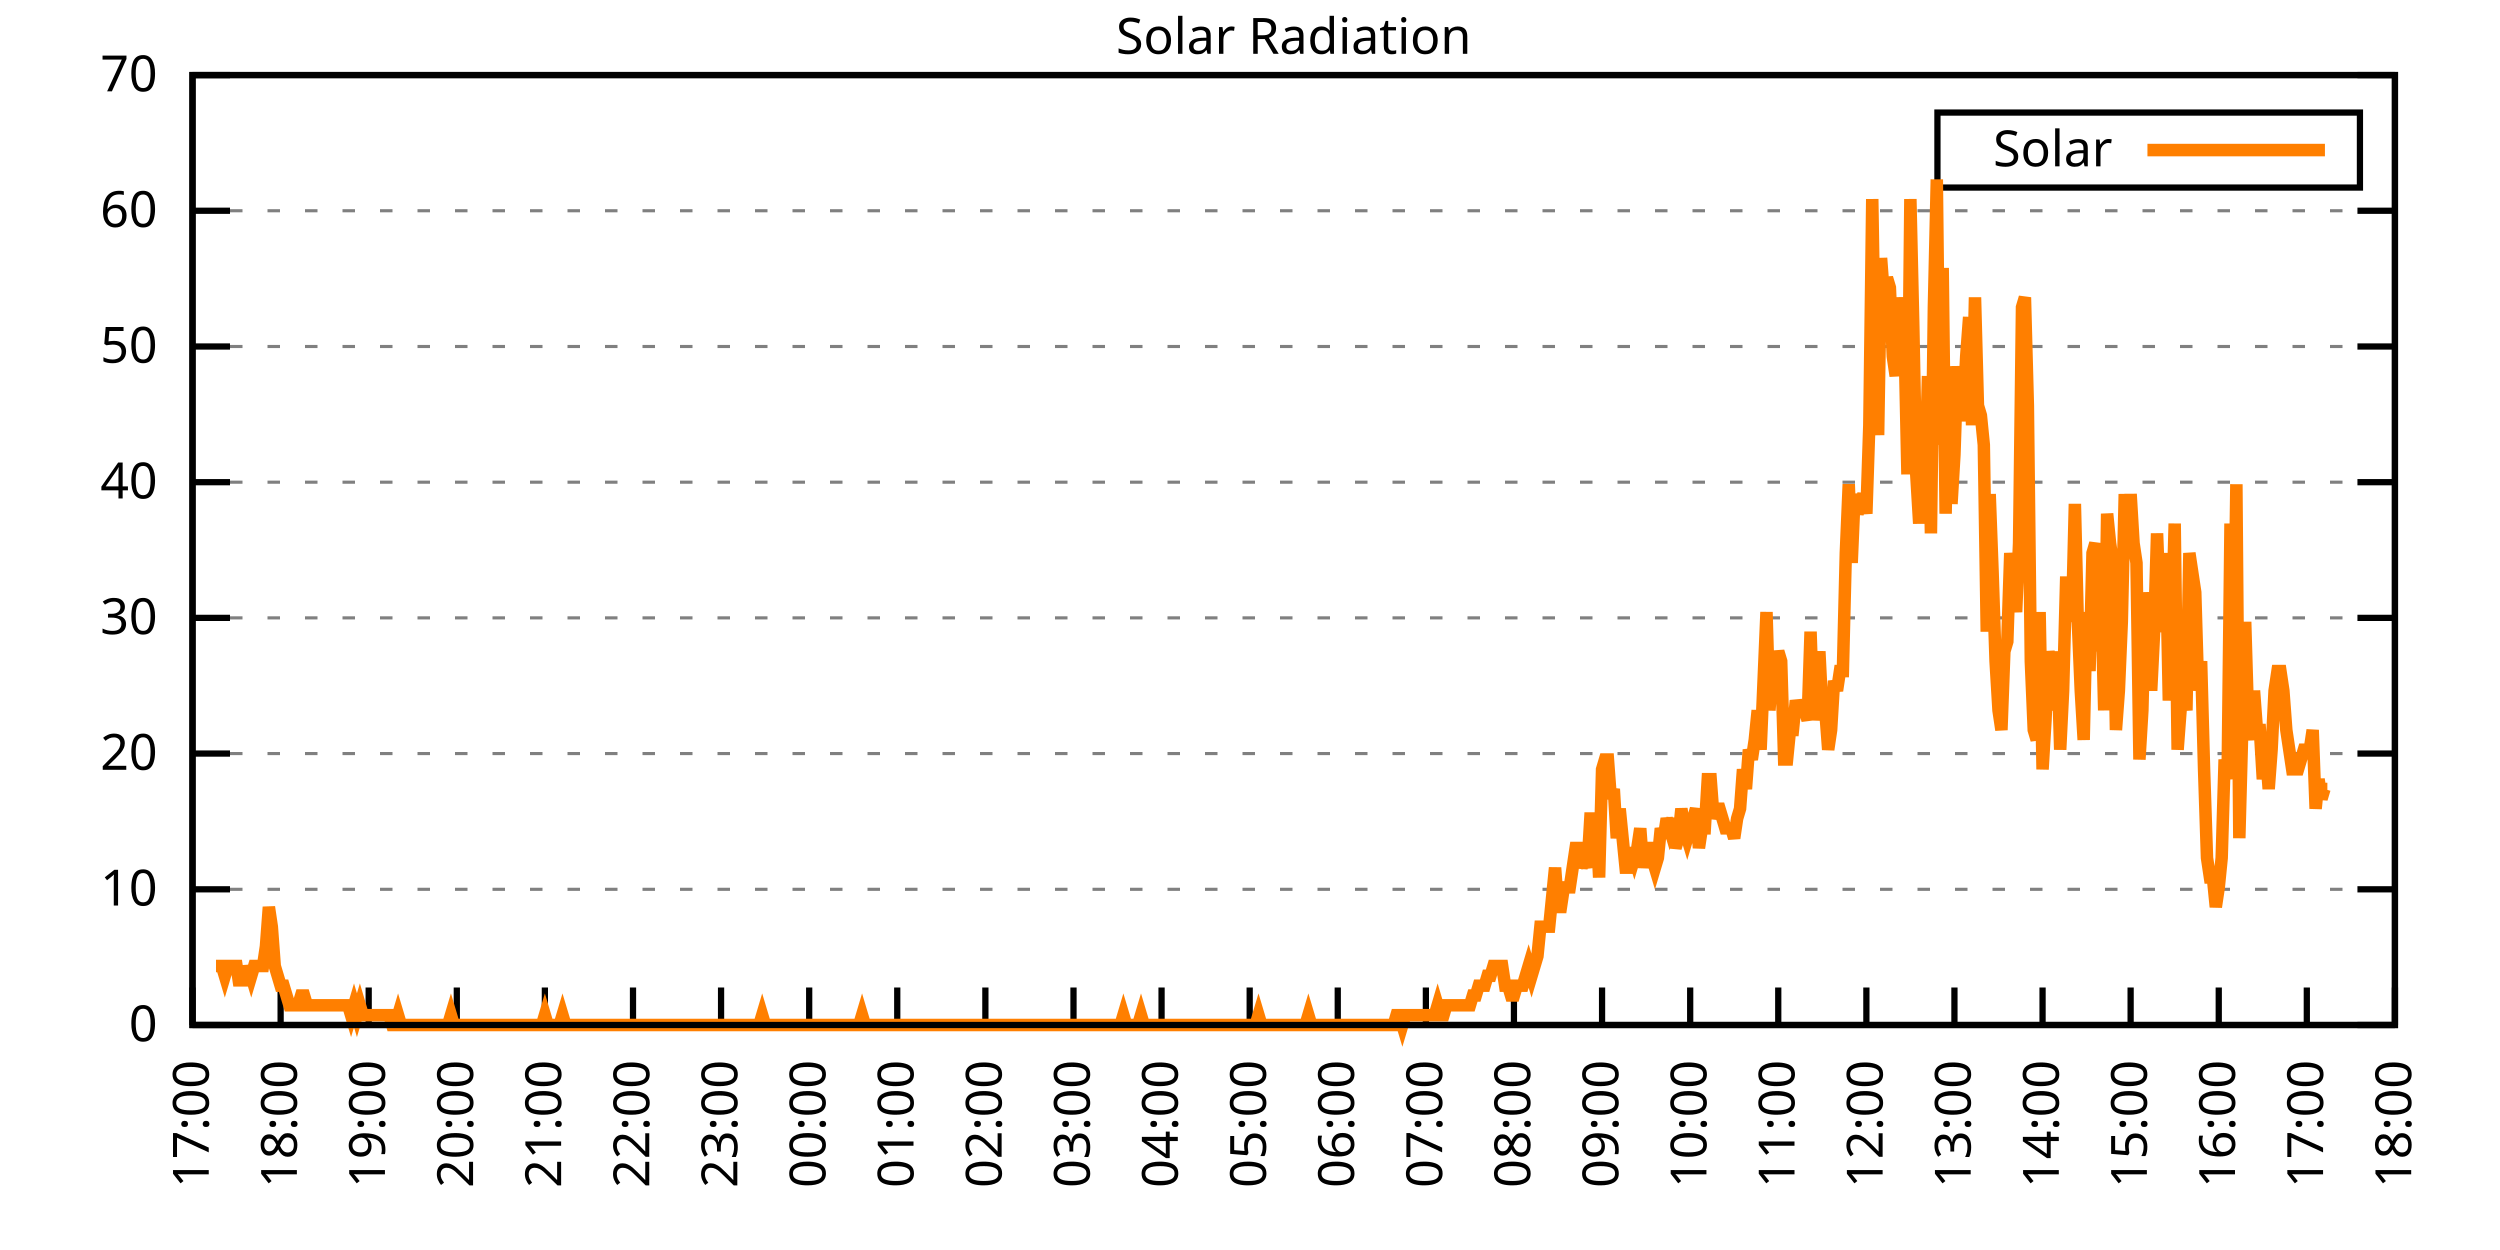
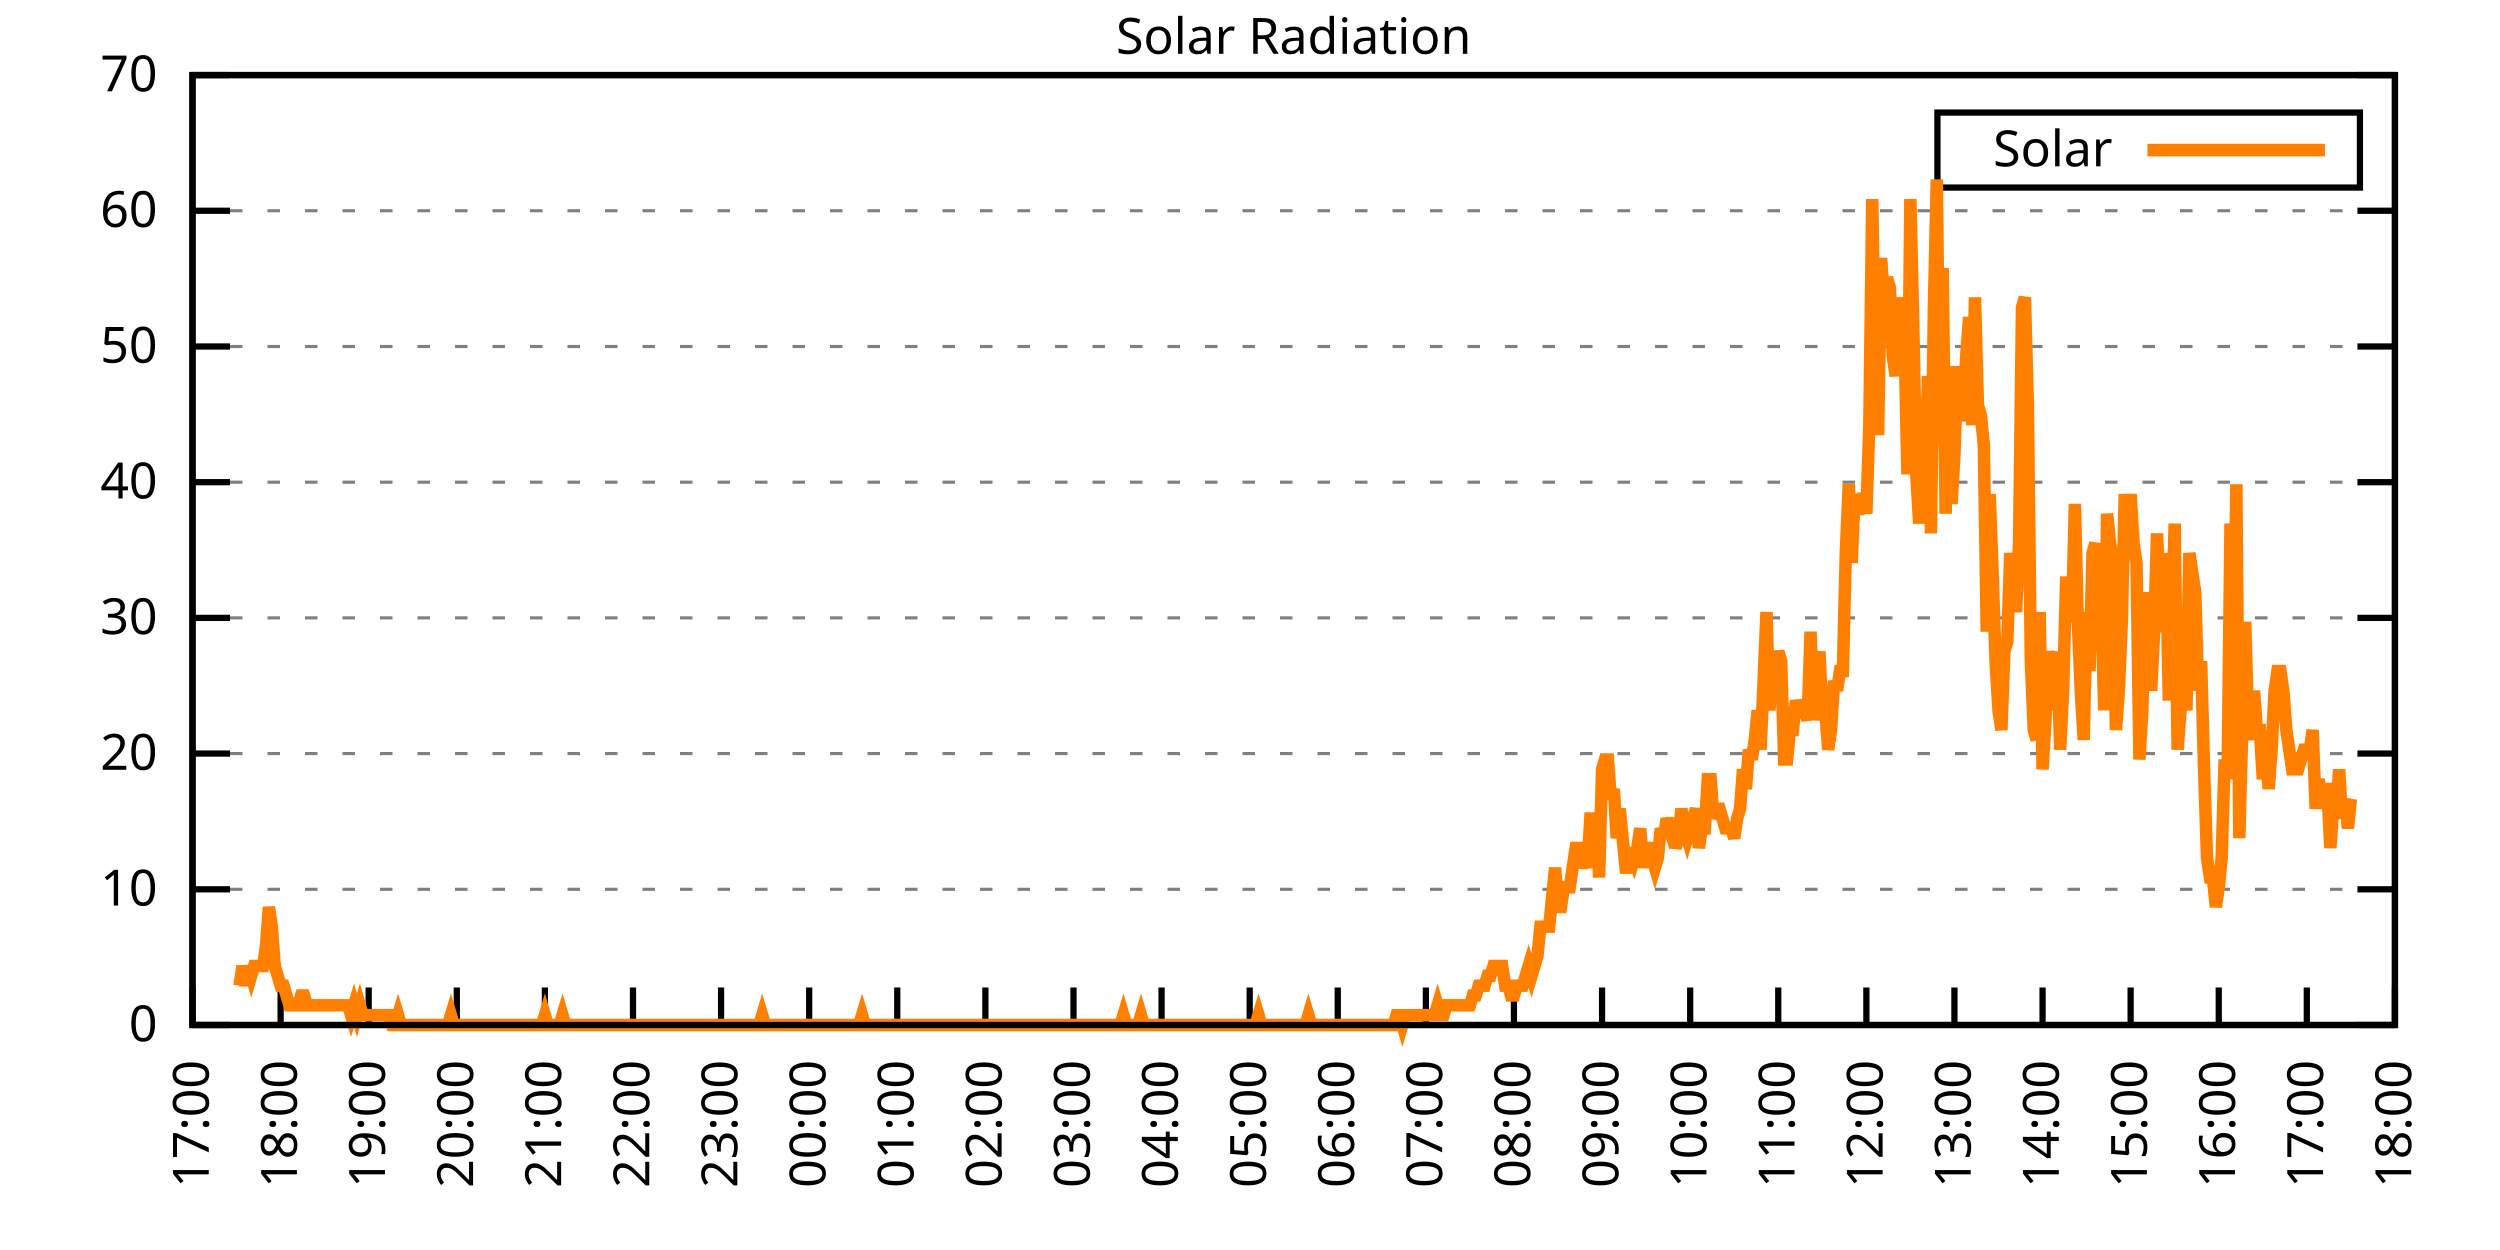
<svg xmlns="http://www.w3.org/2000/svg" xmlns:xlink="http://www.w3.org/1999/xlink" width="400" height="200" viewBox="0 0 400 200">
  <g id="gnuplot_canvas">
    <rect x="0" y="0" width="400" height="200" fill="none" />
    <defs>
      <circle id="gpDot" r="0.5" stroke-width="0.5" stroke="currentColor" />
      <path id="gpPt0" stroke-width="0.333" stroke="currentColor" d="M-1,0 h2 M0,-1 v2" />
      <path id="gpPt1" stroke-width="0.333" stroke="currentColor" d="M-1,-1 L1,1 M1,-1 L-1,1" />
      <path id="gpPt2" stroke-width="0.333" stroke="currentColor" d="M-1,0 L1,0 M0,-1 L0,1 M-1,-1 L1,1 M-1,1 L1,-1" />
      <rect id="gpPt3" stroke-width="0.333" stroke="currentColor" x="-1" y="-1" width="2" height="2" />
      <rect id="gpPt4" stroke-width="0.333" stroke="currentColor" fill="currentColor" x="-1" y="-1" width="2" height="2" />
      <circle id="gpPt5" stroke-width="0.333" stroke="currentColor" cx="0" cy="0" r="1" />
      <use xlink:href="#gpPt5" id="gpPt6" fill="currentColor" stroke="none" />
      <path id="gpPt7" stroke-width="0.333" stroke="currentColor" d="M0,-1.33 L-1.33,0.67 L1.33,0.67 z" />
      <use xlink:href="#gpPt7" id="gpPt8" fill="currentColor" stroke="none" />
      <use xlink:href="#gpPt7" id="gpPt9" stroke="currentColor" transform="rotate(180)" />
      <use xlink:href="#gpPt9" id="gpPt10" fill="currentColor" stroke="none" />
      <use xlink:href="#gpPt3" id="gpPt11" stroke="currentColor" transform="rotate(45)" />
      <use xlink:href="#gpPt11" id="gpPt12" fill="currentColor" stroke="none" />
      <path id="gpPt13" stroke-width="0.333" stroke="currentColor" d="M0,1.330 L1.265,0.411 L0.782,-1.067 L-0.782,-1.076 L-1.265,0.411 z" />
      <use xlink:href="#gpPt13" id="gpPt14" fill="currentColor" stroke="none" />
      <filter id="textbox" filterUnits="objectBoundingBox" x="0" y="0" height="1" width="1">
        <feFlood flood-color="white" flood-opacity="1" result="bgnd" />
        <feComposite in="SourceGraphic" in2="bgnd" operator="atop" />
      </filter>
      <filter id="greybox" filterUnits="objectBoundingBox" x="0" y="0" height="1" width="1">
        <feFlood flood-color="lightgrey" flood-opacity="1" result="grey" />
        <feComposite in="SourceGraphic" in2="grey" operator="atop" />
      </filter>
    </defs>
    <g fill="none" color="white" stroke="currentColor" stroke-width="1.00" stroke-linecap="butt" stroke-linejoin="miter">
</g>
    <g fill="none" color="black" stroke="currentColor" stroke-width="1.00" stroke-linecap="butt" stroke-linejoin="miter">
      <g stroke="none" shape-rendering="crispEdges">
        <polygon fill="rgb(255, 255, 255)" points="30.80,164.00 383.18,164.00 383.18,12.02 30.80,12.02 " />
      </g>
    </g>
    <g fill="none" color="black" stroke="currentColor" stroke-width="1.00" stroke-linecap="butt" stroke-linejoin="miter">
</g>
    <g fill="none" color="black" stroke="black" stroke-width="0.50" stroke-linecap="butt" stroke-linejoin="miter">
</g>
    <g fill="none" color="gray" stroke="currentColor" stroke-width="0.50" stroke-linecap="butt" stroke-linejoin="miter">
      <path stroke="gray" stroke-dasharray="2,4" class="gridline" d="M30.80,164.00 L383.19,164.00  " />
    </g>
    <g fill="none" color="gray" stroke="gray" stroke-width="1.00" stroke-linecap="butt" stroke-linejoin="miter">
</g>
    <g fill="none" color="black" stroke="currentColor" stroke-width="1.00" stroke-linecap="butt" stroke-linejoin="miter">
      <path stroke="black" d="M30.80,164.00 L36.80,164.00 M383.19,164.00 L377.19,164.00  " />
      <g transform="translate(25.20,166.60)" stroke="none" fill="black" font-family="Sans" font-size="8.00" text-anchor="end">
        <text>
          <tspan font-family="Sans"> 0</tspan>
        </text>
      </g>
    </g>
    <g fill="none" color="black" stroke="currentColor" stroke-width="1.00" stroke-linecap="butt" stroke-linejoin="miter">
</g>
    <g fill="none" color="black" stroke="black" stroke-width="0.50" stroke-linecap="butt" stroke-linejoin="miter">
</g>
    <g fill="none" color="gray" stroke="currentColor" stroke-width="0.50" stroke-linecap="butt" stroke-linejoin="miter">
      <path stroke="gray" stroke-dasharray="2,4" class="gridline" d="M30.80,142.29 L383.19,142.29  " />
    </g>
    <g fill="none" color="gray" stroke="gray" stroke-width="1.00" stroke-linecap="butt" stroke-linejoin="miter">
</g>
    <g fill="none" color="black" stroke="currentColor" stroke-width="1.00" stroke-linecap="butt" stroke-linejoin="miter">
      <path stroke="black" d="M30.80,142.29 L36.80,142.29 M383.19,142.29 L377.19,142.29  " />
      <g transform="translate(25.20,144.89)" stroke="none" fill="black" font-family="Sans" font-size="8.00" text-anchor="end">
        <text>
          <tspan font-family="Sans"> 10</tspan>
        </text>
      </g>
    </g>
    <g fill="none" color="black" stroke="currentColor" stroke-width="1.00" stroke-linecap="butt" stroke-linejoin="miter">
</g>
    <g fill="none" color="black" stroke="black" stroke-width="0.50" stroke-linecap="butt" stroke-linejoin="miter">
</g>
    <g fill="none" color="gray" stroke="currentColor" stroke-width="0.50" stroke-linecap="butt" stroke-linejoin="miter">
      <path stroke="gray" stroke-dasharray="2,4" class="gridline" d="M30.80,120.57 L383.19,120.57  " />
    </g>
    <g fill="none" color="gray" stroke="gray" stroke-width="1.00" stroke-linecap="butt" stroke-linejoin="miter">
</g>
    <g fill="none" color="black" stroke="currentColor" stroke-width="1.00" stroke-linecap="butt" stroke-linejoin="miter">
      <path stroke="black" d="M30.80,120.57 L36.80,120.57 M383.19,120.57 L377.19,120.57  " />
      <g transform="translate(25.20,123.17)" stroke="none" fill="black" font-family="Sans" font-size="8.00" text-anchor="end">
        <text>
          <tspan font-family="Sans"> 20</tspan>
        </text>
      </g>
    </g>
    <g fill="none" color="black" stroke="currentColor" stroke-width="1.00" stroke-linecap="butt" stroke-linejoin="miter">
</g>
    <g fill="none" color="black" stroke="black" stroke-width="0.50" stroke-linecap="butt" stroke-linejoin="miter">
</g>
    <g fill="none" color="gray" stroke="currentColor" stroke-width="0.50" stroke-linecap="butt" stroke-linejoin="miter">
      <path stroke="gray" stroke-dasharray="2,4" class="gridline" d="M30.80,98.86 L383.19,98.86  " />
    </g>
    <g fill="none" color="gray" stroke="gray" stroke-width="1.00" stroke-linecap="butt" stroke-linejoin="miter">
</g>
    <g fill="none" color="black" stroke="currentColor" stroke-width="1.00" stroke-linecap="butt" stroke-linejoin="miter">
      <path stroke="black" d="M30.80,98.86 L36.80,98.86 M383.19,98.86 L377.19,98.86  " />
      <g transform="translate(25.20,101.46)" stroke="none" fill="black" font-family="Sans" font-size="8.00" text-anchor="end">
        <text>
          <tspan font-family="Sans"> 30</tspan>
        </text>
      </g>
    </g>
    <g fill="none" color="black" stroke="currentColor" stroke-width="1.00" stroke-linecap="butt" stroke-linejoin="miter">
</g>
    <g fill="none" color="black" stroke="black" stroke-width="0.50" stroke-linecap="butt" stroke-linejoin="miter">
</g>
    <g fill="none" color="gray" stroke="currentColor" stroke-width="0.50" stroke-linecap="butt" stroke-linejoin="miter">
      <path stroke="gray" stroke-dasharray="2,4" class="gridline" d="M30.80,77.15 L383.19,77.15  " />
    </g>
    <g fill="none" color="gray" stroke="gray" stroke-width="1.00" stroke-linecap="butt" stroke-linejoin="miter">
</g>
    <g fill="none" color="black" stroke="currentColor" stroke-width="1.00" stroke-linecap="butt" stroke-linejoin="miter">
      <path stroke="black" d="M30.80,77.15 L36.80,77.15 M383.19,77.15 L377.19,77.15  " />
      <g transform="translate(25.20,79.75)" stroke="none" fill="black" font-family="Sans" font-size="8.00" text-anchor="end">
        <text>
          <tspan font-family="Sans"> 40</tspan>
        </text>
      </g>
    </g>
    <g fill="none" color="black" stroke="currentColor" stroke-width="1.00" stroke-linecap="butt" stroke-linejoin="miter">
</g>
    <g fill="none" color="black" stroke="black" stroke-width="0.50" stroke-linecap="butt" stroke-linejoin="miter">
</g>
    <g fill="none" color="gray" stroke="currentColor" stroke-width="0.50" stroke-linecap="butt" stroke-linejoin="miter">
      <path stroke="gray" stroke-dasharray="2,4" class="gridline" d="M30.80,55.44 L383.19,55.44  " />
    </g>
    <g fill="none" color="gray" stroke="gray" stroke-width="1.00" stroke-linecap="butt" stroke-linejoin="miter">
</g>
    <g fill="none" color="black" stroke="currentColor" stroke-width="1.00" stroke-linecap="butt" stroke-linejoin="miter">
      <path stroke="black" d="M30.80,55.44 L36.80,55.44 M383.19,55.44 L377.19,55.44  " />
      <g transform="translate(25.20,58.04)" stroke="none" fill="black" font-family="Sans" font-size="8.00" text-anchor="end">
        <text>
          <tspan font-family="Sans"> 50</tspan>
        </text>
      </g>
    </g>
    <g fill="none" color="black" stroke="currentColor" stroke-width="1.00" stroke-linecap="butt" stroke-linejoin="miter">
</g>
    <g fill="none" color="black" stroke="black" stroke-width="0.50" stroke-linecap="butt" stroke-linejoin="miter">
</g>
    <g fill="none" color="gray" stroke="currentColor" stroke-width="0.50" stroke-linecap="butt" stroke-linejoin="miter">
      <path stroke="gray" stroke-dasharray="2,4" class="gridline" d="M30.80,33.72 L383.19,33.72  " />
    </g>
    <g fill="none" color="gray" stroke="gray" stroke-width="1.00" stroke-linecap="butt" stroke-linejoin="miter">
</g>
    <g fill="none" color="black" stroke="currentColor" stroke-width="1.00" stroke-linecap="butt" stroke-linejoin="miter">
      <path stroke="black" d="M30.80,33.72 L36.80,33.72 M383.19,33.72 L377.19,33.72  " />
      <g transform="translate(25.20,36.32)" stroke="none" fill="black" font-family="Sans" font-size="8.00" text-anchor="end">
        <text>
          <tspan font-family="Sans"> 60</tspan>
        </text>
      </g>
    </g>
    <g fill="none" color="black" stroke="currentColor" stroke-width="1.00" stroke-linecap="butt" stroke-linejoin="miter">
</g>
    <g fill="none" color="black" stroke="black" stroke-width="0.50" stroke-linecap="butt" stroke-linejoin="miter">
</g>
    <g fill="none" color="gray" stroke="currentColor" stroke-width="0.50" stroke-linecap="butt" stroke-linejoin="miter">
      <path stroke="gray" stroke-dasharray="2,4" class="gridline" d="M30.80,12.01 L383.19,12.01  " />
    </g>
    <g fill="none" color="gray" stroke="gray" stroke-width="1.00" stroke-linecap="butt" stroke-linejoin="miter">
</g>
    <g fill="none" color="black" stroke="currentColor" stroke-width="1.00" stroke-linecap="butt" stroke-linejoin="miter">
      <path stroke="black" d="M30.80,12.01 L36.80,12.01 M383.19,12.01 L377.19,12.01  " />
      <g transform="translate(25.20,14.61)" stroke="none" fill="black" font-family="Sans" font-size="8.00" text-anchor="end">
        <text>
          <tspan font-family="Sans"> 70</tspan>
        </text>
      </g>
    </g>
    <g fill="none" color="black" stroke="currentColor" stroke-width="1.00" stroke-linecap="butt" stroke-linejoin="miter">
      <path stroke="black" d="M30.80,164.00 L30.80,158.00  " />
      <g transform="translate(33.40,169.60) rotate(270.00)" stroke="none" fill="black" font-family="Sans" font-size="8.00" text-anchor="end">
        <text>
          <tspan font-family="Sans">17:00</tspan>
        </text>
      </g>
    </g>
    <g fill="none" color="black" stroke="currentColor" stroke-width="1.00" stroke-linecap="butt" stroke-linejoin="miter">
      <path stroke="black" d="M44.90,164.00 L44.90,158.00  " />
      <g transform="translate(47.50,169.60) rotate(270.00)" stroke="none" fill="black" font-family="Sans" font-size="8.00" text-anchor="end">
        <text>
          <tspan font-family="Sans">18:00</tspan>
        </text>
      </g>
    </g>
    <g fill="none" color="black" stroke="currentColor" stroke-width="1.00" stroke-linecap="butt" stroke-linejoin="miter">
      <path stroke="black" d="M58.99,164.00 L58.99,158.00  " />
      <g transform="translate(61.59,169.60) rotate(270.00)" stroke="none" fill="black" font-family="Sans" font-size="8.00" text-anchor="end">
        <text>
          <tspan font-family="Sans">19:00</tspan>
        </text>
      </g>
    </g>
    <g fill="none" color="black" stroke="currentColor" stroke-width="1.00" stroke-linecap="butt" stroke-linejoin="miter">
      <path stroke="black" d="M73.09,164.00 L73.09,158.00  " />
      <g transform="translate(75.69,169.60) rotate(270.00)" stroke="none" fill="black" font-family="Sans" font-size="8.00" text-anchor="end">
        <text>
          <tspan font-family="Sans">20:00</tspan>
        </text>
      </g>
    </g>
    <g fill="none" color="black" stroke="currentColor" stroke-width="1.00" stroke-linecap="butt" stroke-linejoin="miter">
      <path stroke="black" d="M87.18,164.00 L87.18,158.00  " />
      <g transform="translate(89.78,169.60) rotate(270.00)" stroke="none" fill="black" font-family="Sans" font-size="8.00" text-anchor="end">
        <text>
          <tspan font-family="Sans">21:00</tspan>
        </text>
      </g>
    </g>
    <g fill="none" color="black" stroke="currentColor" stroke-width="1.00" stroke-linecap="butt" stroke-linejoin="miter">
      <path stroke="black" d="M101.28,164.00 L101.28,158.00  " />
      <g transform="translate(103.88,169.60) rotate(270.00)" stroke="none" fill="black" font-family="Sans" font-size="8.00" text-anchor="end">
        <text>
          <tspan font-family="Sans">22:00</tspan>
        </text>
      </g>
    </g>
    <g fill="none" color="black" stroke="currentColor" stroke-width="1.00" stroke-linecap="butt" stroke-linejoin="miter">
      <path stroke="black" d="M115.37,164.00 L115.37,158.00  " />
      <g transform="translate(117.97,169.60) rotate(270.00)" stroke="none" fill="black" font-family="Sans" font-size="8.00" text-anchor="end">
        <text>
          <tspan font-family="Sans">23:00</tspan>
        </text>
      </g>
    </g>
    <g fill="none" color="black" stroke="currentColor" stroke-width="1.00" stroke-linecap="butt" stroke-linejoin="miter">
      <path stroke="black" d="M129.47,164.00 L129.47,158.00  " />
      <g transform="translate(132.07,169.60) rotate(270.00)" stroke="none" fill="black" font-family="Sans" font-size="8.00" text-anchor="end">
        <text>
          <tspan font-family="Sans">00:00</tspan>
        </text>
      </g>
    </g>
    <g fill="none" color="black" stroke="currentColor" stroke-width="1.00" stroke-linecap="butt" stroke-linejoin="miter">
      <path stroke="black" d="M143.56,164.00 L143.56,158.00  " />
      <g transform="translate(146.16,169.60) rotate(270.00)" stroke="none" fill="black" font-family="Sans" font-size="8.00" text-anchor="end">
        <text>
          <tspan font-family="Sans">01:00</tspan>
        </text>
      </g>
    </g>
    <g fill="none" color="black" stroke="currentColor" stroke-width="1.00" stroke-linecap="butt" stroke-linejoin="miter">
      <path stroke="black" d="M157.66,164.00 L157.66,158.00  " />
      <g transform="translate(160.26,169.60) rotate(270.00)" stroke="none" fill="black" font-family="Sans" font-size="8.00" text-anchor="end">
        <text>
          <tspan font-family="Sans">02:00</tspan>
        </text>
      </g>
    </g>
    <g fill="none" color="black" stroke="currentColor" stroke-width="1.00" stroke-linecap="butt" stroke-linejoin="miter">
      <path stroke="black" d="M171.76,164.00 L171.76,158.00  " />
      <g transform="translate(174.36,169.60) rotate(270.00)" stroke="none" fill="black" font-family="Sans" font-size="8.00" text-anchor="end">
        <text>
          <tspan font-family="Sans">03:00</tspan>
        </text>
      </g>
    </g>
    <g fill="none" color="black" stroke="currentColor" stroke-width="1.00" stroke-linecap="butt" stroke-linejoin="miter">
      <path stroke="black" d="M185.85,164.00 L185.85,158.00  " />
      <g transform="translate(188.45,169.60) rotate(270.00)" stroke="none" fill="black" font-family="Sans" font-size="8.00" text-anchor="end">
        <text>
          <tspan font-family="Sans">04:00</tspan>
        </text>
      </g>
    </g>
    <g fill="none" color="black" stroke="currentColor" stroke-width="1.00" stroke-linecap="butt" stroke-linejoin="miter">
      <path stroke="black" d="M199.95,164.00 L199.95,158.00  " />
      <g transform="translate(202.55,169.60) rotate(270.00)" stroke="none" fill="black" font-family="Sans" font-size="8.00" text-anchor="end">
        <text>
          <tspan font-family="Sans">05:00</tspan>
        </text>
      </g>
    </g>
    <g fill="none" color="black" stroke="currentColor" stroke-width="1.00" stroke-linecap="butt" stroke-linejoin="miter">
      <path stroke="black" d="M214.04,164.00 L214.04,158.00  " />
      <g transform="translate(216.64,169.60) rotate(270.00)" stroke="none" fill="black" font-family="Sans" font-size="8.00" text-anchor="end">
        <text>
          <tspan font-family="Sans">06:00</tspan>
        </text>
      </g>
    </g>
    <g fill="none" color="black" stroke="currentColor" stroke-width="1.00" stroke-linecap="butt" stroke-linejoin="miter">
      <path stroke="black" d="M228.14,164.00 L228.14,158.00  " />
      <g transform="translate(230.74,169.60) rotate(270.00)" stroke="none" fill="black" font-family="Sans" font-size="8.00" text-anchor="end">
        <text>
          <tspan font-family="Sans">07:00</tspan>
        </text>
      </g>
    </g>
    <g fill="none" color="black" stroke="currentColor" stroke-width="1.00" stroke-linecap="butt" stroke-linejoin="miter">
      <path stroke="black" d="M242.23,164.00 L242.23,158.00  " />
      <g transform="translate(244.83,169.60) rotate(270.00)" stroke="none" fill="black" font-family="Sans" font-size="8.00" text-anchor="end">
        <text>
          <tspan font-family="Sans">08:00</tspan>
        </text>
      </g>
    </g>
    <g fill="none" color="black" stroke="currentColor" stroke-width="1.00" stroke-linecap="butt" stroke-linejoin="miter">
      <path stroke="black" d="M256.33,164.00 L256.33,158.00  " />
      <g transform="translate(258.93,169.60) rotate(270.00)" stroke="none" fill="black" font-family="Sans" font-size="8.00" text-anchor="end">
        <text>
          <tspan font-family="Sans">09:00</tspan>
        </text>
      </g>
    </g>
    <g fill="none" color="black" stroke="currentColor" stroke-width="1.00" stroke-linecap="butt" stroke-linejoin="miter">
      <path stroke="black" d="M270.43,164.00 L270.43,158.00  " />
      <g transform="translate(273.03,169.60) rotate(270.00)" stroke="none" fill="black" font-family="Sans" font-size="8.00" text-anchor="end">
        <text>
          <tspan font-family="Sans">10:00</tspan>
        </text>
      </g>
    </g>
    <g fill="none" color="black" stroke="currentColor" stroke-width="1.00" stroke-linecap="butt" stroke-linejoin="miter">
      <path stroke="black" d="M284.52,164.00 L284.52,158.00  " />
      <g transform="translate(287.12,169.60) rotate(270.00)" stroke="none" fill="black" font-family="Sans" font-size="8.00" text-anchor="end">
        <text>
          <tspan font-family="Sans">11:00</tspan>
        </text>
      </g>
    </g>
    <g fill="none" color="black" stroke="currentColor" stroke-width="1.00" stroke-linecap="butt" stroke-linejoin="miter">
      <path stroke="black" d="M298.62,164.00 L298.62,158.00  " />
      <g transform="translate(301.22,169.60) rotate(270.00)" stroke="none" fill="black" font-family="Sans" font-size="8.00" text-anchor="end">
        <text>
          <tspan font-family="Sans">12:00</tspan>
        </text>
      </g>
    </g>
    <g fill="none" color="black" stroke="currentColor" stroke-width="1.00" stroke-linecap="butt" stroke-linejoin="miter">
      <path stroke="black" d="M312.71,164.00 L312.71,158.00  " />
      <g transform="translate(315.31,169.60) rotate(270.00)" stroke="none" fill="black" font-family="Sans" font-size="8.00" text-anchor="end">
        <text>
          <tspan font-family="Sans">13:00</tspan>
        </text>
      </g>
    </g>
    <g fill="none" color="black" stroke="currentColor" stroke-width="1.00" stroke-linecap="butt" stroke-linejoin="miter">
      <path stroke="black" d="M326.81,164.00 L326.81,158.00  " />
      <g transform="translate(329.41,169.60) rotate(270.00)" stroke="none" fill="black" font-family="Sans" font-size="8.00" text-anchor="end">
        <text>
          <tspan font-family="Sans">14:00</tspan>
        </text>
      </g>
    </g>
    <g fill="none" color="black" stroke="currentColor" stroke-width="1.00" stroke-linecap="butt" stroke-linejoin="miter">
      <path stroke="black" d="M340.90,164.00 L340.90,158.00  " />
      <g transform="translate(343.50,169.60) rotate(270.00)" stroke="none" fill="black" font-family="Sans" font-size="8.00" text-anchor="end">
        <text>
          <tspan font-family="Sans">15:00</tspan>
        </text>
      </g>
    </g>
    <g fill="none" color="black" stroke="currentColor" stroke-width="1.00" stroke-linecap="butt" stroke-linejoin="miter">
      <path stroke="black" d="M355.00,164.00 L355.00,158.00  " />
      <g transform="translate(357.60,169.60) rotate(270.00)" stroke="none" fill="black" font-family="Sans" font-size="8.00" text-anchor="end">
        <text>
          <tspan font-family="Sans">16:00</tspan>
        </text>
      </g>
    </g>
    <g fill="none" color="black" stroke="currentColor" stroke-width="1.00" stroke-linecap="butt" stroke-linejoin="miter">
      <path stroke="black" d="M369.09,164.00 L369.09,158.00  " />
      <g transform="translate(371.69,169.60) rotate(270.00)" stroke="none" fill="black" font-family="Sans" font-size="8.00" text-anchor="end">
        <text>
          <tspan font-family="Sans">17:00</tspan>
        </text>
      </g>
    </g>
    <g fill="none" color="black" stroke="currentColor" stroke-width="1.00" stroke-linecap="butt" stroke-linejoin="miter">
      <path stroke="black" d="M383.19,164.00 L383.19,158.00  " />
      <g transform="translate(385.79,169.60) rotate(270.00)" stroke="none" fill="black" font-family="Sans" font-size="8.00" text-anchor="end">
        <text>
          <tspan font-family="Sans">18:00</tspan>
        </text>
      </g>
    </g>
    <g fill="none" color="black" stroke="currentColor" stroke-width="1.00" stroke-linecap="butt" stroke-linejoin="miter">
</g>
    <g fill="none" color="black" stroke="currentColor" stroke-width="1.00" stroke-linecap="butt" stroke-linejoin="miter">
      <path stroke="black" d="M30.80,12.01 L30.80,164.00 L383.19,164.00 L383.19,12.01 L30.80,12.01 Z  " />
    </g>
    <g fill="none" color="black" stroke="currentColor" stroke-width="1.00" stroke-linecap="butt" stroke-linejoin="miter">
</g>
    <g fill="none" color="black" stroke="currentColor" stroke-width="1.00" stroke-linecap="butt" stroke-linejoin="miter">
      <path stroke="black" d="M309.99,30.01 L309.99,18.01 L377.59,18.01 L377.59,30.01 L309.99,30.01 Z  " />
    </g>
    <g id="Solar_Radiation_plot_1">
      <g fill="none" color="white" stroke="black" stroke-width="2.00" stroke-linecap="butt" stroke-linejoin="miter">
</g>
      <g fill="none" color="black" stroke="currentColor" stroke-width="2.00" stroke-linecap="butt" stroke-linejoin="miter">
        <g transform="translate(337.99,26.61)" stroke="none" fill="black" font-family="Sans" font-size="8.00" text-anchor="end">
          <text>
            <tspan font-family="Sans">Solar</tspan>
          </text>
        </g>
      </g>
      <g fill="none" color="black" stroke="currentColor" stroke-width="2.00" stroke-linecap="butt" stroke-linejoin="miter">
-         <path stroke="rgb(255, 127,   0)" d="M343.59,24.01 L371.99,24.01 M34.56,154.56 L35.03,154.56 L35.50,154.56 L35.97,156.13 L36.44,154.56 L36.91,154.56   L37.38,154.56 L37.85,154.56 L38.32,157.71 L38.79,154.56 L39.26,157.71 L39.73,154.56 L40.20,156.13 L40.67,154.56   L41.14,154.56 L41.61,154.56 L42.08,154.56 L42.55,151.41 L43.02,145.12 L43.49,148.27 L43.96,154.56 L44.43,156.13   L44.90,157.71 L45.37,157.71 L45.84,159.28 L46.31,160.85 L46.78,160.85 L47.24,160.85 L47.71,160.85 L48.18,159.28   L48.65,159.28 L49.12,160.85 L49.59,160.85 L50.06,160.85 L50.53,160.85 L51.00,160.85 L51.47,160.85 L51.94,160.85   L52.41,160.85 L52.88,160.85 L53.35,160.85 L53.82,160.85 L54.29,160.85 L54.76,160.85 L55.23,160.85 L55.70,160.85   L56.17,162.43 L56.64,160.85 L57.11,162.43 L57.58,160.85 L58.05,162.43 L58.52,162.43 L58.99,162.43 L59.46,162.43   L59.93,162.43 L60.40,162.43 L60.87,162.43 L61.34,162.43 L61.81,162.43 L62.28,162.43 L62.75,164.00 L63.22,164.00   L63.69,162.43 L64.16,164.00 L64.63,164.00 L65.10,164.00 L65.57,164.00 L66.04,164.00 L66.51,164.00 L66.98,164.00   L67.45,164.00 L67.92,164.00 L68.39,164.00 L68.86,164.00 L69.33,164.00 L69.80,164.00 L70.27,164.00 L70.74,164.00   L71.21,164.00 L71.68,164.00 L72.15,162.43 L72.62,164.00 L73.09,164.00 L73.56,164.00 L74.03,164.00 L74.50,164.00   L74.97,164.00 L75.44,164.00 L75.91,164.00 L76.38,164.00 L76.85,164.00 L77.32,164.00 L77.79,164.00 L78.26,164.00   L78.73,164.00 L79.19,164.00 L79.66,164.00 L80.13,164.00 L80.60,164.00 L81.07,164.00 L81.54,164.00 L82.01,164.00   L82.48,164.00 L82.95,164.00 L83.42,164.00 L83.89,164.00 L84.36,164.00 L84.83,164.00 L85.30,164.00 L85.77,164.00   L86.24,164.00 L86.71,164.00 L87.18,162.43 L87.65,164.00 L88.12,164.00 L88.59,164.00 L89.06,164.00 L89.53,164.00   L90.00,162.43 L90.47,164.00 L90.94,164.00 L91.41,164.00 L91.88,164.00 L92.35,164.00 L92.82,164.00 L93.29,164.00   L93.76,164.00 L94.23,164.00 L94.70,164.00 L95.17,164.00 L95.64,164.00 L96.11,164.00 L96.58,164.00 L97.05,164.00   L97.52,164.00 L97.99,164.00 L98.46,164.00 L98.93,164.00 L99.40,164.00 L99.87,164.00 L100.34,164.00 L100.81,164.00   L101.28,164.00 L101.75,164.00 L102.22,164.00 L102.69,164.00 L103.16,164.00 L103.63,164.00 L104.10,164.00 L104.57,164.00   L105.04,164.00 L105.51,164.00 L105.98,164.00 L106.45,164.00 L106.92,164.00 L107.39,164.00 L107.86,164.00 L108.33,164.00   L108.80,164.00 L109.27,164.00 L109.74,164.00 L110.21,164.00 L110.68,164.00 L111.14,164.00 L111.61,164.00 L112.08,164.00   L112.55,164.00 L113.02,164.00 L113.49,164.00 L113.96,164.00 L114.43,164.00 L114.90,164.00 L115.37,164.00 L115.84,164.00   L116.31,164.00 L116.78,164.00 L117.25,164.00 L117.72,164.00 L118.19,164.00 L118.66,164.00 L119.13,164.00 L119.60,164.00   L120.07,164.00 L120.54,164.00 L121.01,164.00 L121.48,164.00 L121.95,162.43 L122.42,164.00 L122.89,164.00 L123.36,164.00   L123.83,164.00 L124.30,164.00 L124.77,164.00 L125.24,164.00 L125.71,164.00 L126.18,164.00 L126.65,164.00 L127.12,164.00   L127.59,164.00 L128.06,164.00 L128.53,164.00 L129.00,164.00 L129.47,164.00 L129.94,164.00 L130.41,164.00 L130.88,164.00   L131.35,164.00 L131.82,164.00 L132.29,164.00 L132.76,164.00 L133.23,164.00 L133.70,164.00 L134.17,164.00 L134.64,164.00   L135.11,164.00 L135.58,164.00 L136.05,164.00 L136.52,164.00 L136.99,164.00 L137.46,164.00 L137.93,162.43 L138.40,164.00   L138.87,164.00 L139.34,164.00 L139.81,164.00 L140.28,164.00 L140.75,164.00 L141.22,164.00 L141.69,164.00 L142.16,164.00   L142.63,164.00 L143.09,164.00 L143.56,164.00 L144.03,164.00 L144.50,164.00 L144.97,164.00 L145.44,164.00 L145.91,164.00   L146.38,164.00 L146.85,164.00 L147.32,164.00 L147.79,164.00 L148.26,164.00 L148.73,164.00 L149.20,164.00 L149.67,164.00   L150.14,164.00 L150.61,164.00 L151.08,164.00 L151.55,164.00 L152.02,164.00 L152.49,164.00 L152.96,164.00 L153.43,164.00   L153.90,164.00 L154.37,164.00 L154.84,164.00 L155.31,164.00 L155.78,164.00 L156.25,164.00 L156.72,164.00 L157.19,164.00   L157.66,164.00 L158.13,164.00 L158.60,164.00 L159.07,164.00 L159.54,164.00 L160.01,164.00 L160.48,164.00 L160.95,164.00   L161.42,164.00 L161.89,164.00 L162.36,164.00 L162.83,164.00 L163.30,164.00 L163.77,164.00 L164.24,164.00 L164.71,164.00   L165.18,164.00 L165.65,164.00 L166.12,164.00 L166.59,164.00 L167.06,164.00 L167.53,164.00 L168.00,164.00 L168.47,164.00   L168.94,164.00 L169.41,164.00 L169.88,164.00 L170.35,164.00 L170.82,164.00 L171.29,164.00 L171.76,164.00 L172.23,164.00   L172.70,164.00 L173.17,164.00 L173.64,164.00 L174.11,164.00 L174.58,164.00 L175.04,164.00 L175.51,164.00 L175.98,164.00   L176.45,164.00 L176.92,164.00 L177.39,164.00 L177.86,164.00 L178.33,164.00 L178.80,164.00 L179.27,164.00 L179.74,162.43   L180.21,164.00 L180.68,164.00 L181.15,164.00 L181.62,164.00 L182.09,164.00 L182.56,162.43 L183.03,164.00 L183.50,164.00   L183.97,164.00 L184.44,164.00 L184.91,164.00 L185.38,164.00 L185.85,164.00 L186.32,164.00 L186.79,164.00 L187.26,164.00   L187.73,164.00 L188.20,164.00 L188.67,164.00 L189.14,164.00 L189.61,164.00 L190.08,164.00 L190.55,164.00 L191.02,164.00   L191.49,164.00 L191.96,164.00 L192.43,164.00 L192.90,164.00 L193.37,164.00 L193.84,164.00 L194.31,164.00 L194.78,164.00   L195.25,164.00 L195.72,164.00 L196.19,164.00 L196.66,164.00 L197.13,164.00 L197.60,164.00 L198.07,164.00 L198.54,164.00   L199.01,164.00 L199.48,164.00 L199.95,164.00 L200.42,164.00 L200.89,164.00 L201.36,162.43 L201.83,164.00 L202.30,164.00   L202.77,164.00 L203.24,164.00 L203.71,164.00 L204.18,164.00 L204.65,164.00 L205.12,164.00 L205.59,164.00 L206.06,164.00   L206.53,164.00 L207.00,164.00 L207.46,164.00 L207.93,164.00 L208.40,164.00 L208.87,164.00 L209.34,162.43 L209.81,164.00   L210.28,164.00 L210.75,164.00 L211.22,164.00 L211.69,164.00 L212.16,164.00 L212.63,164.00 L213.10,164.00 L213.57,164.00   L214.04,164.00 L214.51,164.00 L214.98,164.00 L215.45,164.00 L215.92,164.00 L216.39,164.00 L216.86,164.00 L217.33,164.00   L217.80,164.00 L218.27,164.00 L218.74,164.00 L219.21,164.00 L219.68,164.00 L220.15,164.00 L220.62,164.00 L221.09,164.00   L221.56,164.00 L222.03,164.00 L222.50,164.00 L222.97,164.00 L223.44,162.43 L223.91,162.43 L224.38,164.00 L224.85,162.43   L225.32,162.43 L225.79,162.43 L226.26,162.43 L226.73,162.43 L227.20,162.43 L227.67,162.43 L228.14,162.43 L228.61,162.43   L229.08,162.43 L229.55,162.43 L230.02,160.85 L230.49,162.43 L230.96,162.43 L231.43,160.85 L231.90,160.85 L232.37,160.85   L232.84,160.85 L233.31,160.85 L233.78,160.85 L234.25,160.85 L234.72,160.85 L235.19,160.85 L235.66,159.28 L236.13,159.28   L236.60,157.71 L237.07,157.71 L237.54,157.71 L238.01,156.13 L238.48,156.13 L238.95,154.56 L239.41,154.56 L239.88,154.56   L240.35,154.56 L240.82,157.71 L241.29,157.71 L241.76,159.28 L242.23,159.28 L242.70,157.71 L243.17,157.71 L243.64,157.71   L244.11,156.13 L244.58,154.56 L245.05,156.13 L245.52,154.56 L245.99,152.99 L246.46,148.27 L246.93,148.27 L247.40,148.27   L247.87,148.27 L248.34,143.55 L248.81,138.83 L249.28,145.12 L249.75,145.12 L250.22,141.98 L250.69,141.98 L251.16,141.98   L251.63,138.83 L252.10,135.68 L252.57,135.68 L253.04,138.83 L253.51,137.26 L253.98,138.83 L254.45,130.96 L254.92,130.96   L255.39,130.96 L255.86,140.40 L256.33,123.10 L256.80,121.52 L257.27,121.52 L257.74,127.82 L258.21,126.24 L258.68,134.11   L259.15,129.39 L259.62,134.11 L260.09,138.83 L260.56,138.83 L261.03,135.68 L261.50,137.26 L261.97,135.68 L262.44,132.54   L262.91,138.83 L263.38,135.68 L263.85,135.68 L264.32,137.26 L264.79,138.83 L265.26,137.26 L265.73,132.54 L266.20,134.11   L266.67,130.96 L267.14,132.54 L267.61,130.96 L268.08,135.68 L268.55,134.11 L269.02,129.39 L269.49,132.54 L269.96,134.11   L270.43,132.54 L270.90,130.96 L271.36,129.39 L271.83,135.68 L272.30,132.54 L272.77,132.54 L273.24,124.67 L273.71,124.67   L274.18,130.96 L274.65,129.39 L275.12,129.39 L275.59,130.96 L276.06,132.54 L276.53,132.54 L277.00,132.54 L277.47,134.11   L277.94,130.96 L278.41,129.39 L278.88,123.10 L279.35,126.24 L279.82,119.95 L280.29,121.52 L280.76,118.38 L281.23,113.66   L281.70,119.95 L282.17,108.94 L282.64,97.93 L283.11,113.66 L283.58,107.37 L284.05,107.37 L284.52,104.22 L284.99,105.79   L285.46,121.52 L285.93,121.52 L286.40,116.80 L286.87,116.80 L287.34,112.09 L287.81,113.66 L288.28,113.66 L288.75,113.66   L289.22,115.23 L289.69,101.07 L290.16,115.23 L290.63,110.51 L291.10,104.22 L291.57,113.66 L292.04,113.66 L292.51,119.95   L292.98,116.80 L293.45,108.94 L293.92,110.51 L294.39,107.37 L294.86,107.37 L295.33,88.49 L295.80,77.48 L296.27,90.06   L296.74,79.05 L297.21,82.19 L297.68,80.62 L298.15,79.05 L298.62,82.19 L299.09,68.04 L299.56,31.85 L300.03,60.17   L300.50,69.61 L300.97,41.29 L301.44,47.58 L301.91,44.44 L302.38,46.01 L302.85,57.02 L303.31,60.17 L303.78,47.58   L304.25,57.02 L304.72,53.88 L305.19,75.90 L305.66,31.85 L306.13,52.30 L306.60,75.90 L307.07,83.77 L307.54,72.76   L308.01,77.48 L308.48,60.17 L308.95,85.34 L309.42,49.16 L309.89,28.71 L310.36,71.18 L310.83,42.87 L311.30,82.19   L311.77,58.60 L312.24,80.62 L312.71,72.76 L313.18,58.60 L313.65,66.46 L314.12,66.46 L314.59,57.02 L315.06,50.73   L315.53,68.04 L316.00,47.58 L316.47,64.89 L316.94,66.46 L317.41,71.18 L317.88,101.07 L318.35,79.05 L318.82,91.63   L319.29,105.79 L319.76,113.66 L320.23,116.80 L320.70,104.22 L321.17,102.65 L321.64,88.49 L322.11,93.21 L322.58,97.93   L323.05,86.91 L323.52,49.16 L323.99,47.58 L324.46,64.89 L324.93,105.79 L325.40,116.80 L325.87,118.38 L326.34,97.93   L326.81,123.10 L327.28,115.23 L327.75,104.22 L328.22,107.37 L328.69,113.66 L329.16,104.22 L329.63,119.95 L330.10,110.51   L330.57,93.21 L331.04,93.21 L331.51,99.50 L331.98,80.62 L332.45,99.50 L332.92,110.51 L333.39,118.38 L333.86,97.93   L334.33,107.37 L334.80,88.49 L335.26,86.91 L335.73,104.22 L336.20,94.78 L336.67,113.66 L337.14,82.19 L337.61,86.91   L338.08,90.06 L338.55,116.80 L339.02,110.51 L339.49,99.50 L339.96,79.05 L340.43,88.49 L340.90,79.05 L341.37,86.91   L341.84,90.06 L342.31,121.52 L342.78,113.66 L343.25,94.78 L343.72,101.07 L344.19,110.51 L344.66,101.07 L345.13,85.34   L345.60,97.93 L346.07,101.07 L346.54,88.49 L347.01,112.09 L347.48,101.07 L347.95,83.77 L348.42,119.95 L348.89,113.66   L349.36,110.51 L349.83,113.66 L350.30,88.49 L350.77,91.63 L351.24,94.78 L351.71,110.51 L352.18,105.79 L352.65,123.10   L353.12,137.26 L353.59,140.40 L354.06,140.40 L354.53,145.12 L355.00,141.98 L355.47,137.26 L355.94,121.52 L356.41,124.67   L356.88,83.77 L357.35,110.51 L357.82,77.48 L358.29,134.11 L358.76,116.80 L359.23,99.50 L359.70,115.23 L360.17,118.38   L360.64,110.51 L361.11,116.80 L361.58,116.80 L362.05,124.67 L362.52,119.95 L362.99,126.24 L363.46,119.95 L363.93,110.51   L364.40,107.37 L364.87,107.37 L365.34,110.51 L365.81,116.80 L366.28,119.95 L366.75,123.10 L367.21,123.10 L367.68,123.10   L368.15,121.52 L368.62,119.95 L369.09,119.95 L369.56,119.95 L370.03,116.80 L370.50,129.39 L370.97,124.67 L371.44,127.82   L371.91,126.24 L372.38,126.24  " />
+         <path stroke="rgb(255, 127,   0)" d="M343.59,24.01 L371.99,24.01 M38.32,157.71 L38.79,154.56 L39.26,157.71 L39.73,154.56 L40.20,156.13 L40.67,154.56   L41.14,154.56 L41.61,154.56 L42.08,154.56 L42.55,151.41 L43.02,145.12 L43.49,148.27 L43.96,154.56 L44.43,156.13   L44.90,157.71 L45.37,157.71 L45.84,159.28 L46.31,160.85 L46.78,160.85 L47.24,160.85 L47.71,160.85 L48.18,159.28   L48.65,159.28 L49.12,160.85 L49.59,160.85 L50.06,160.85 L50.53,160.85 L51.00,160.85 L51.47,160.85 L51.94,160.85   L52.41,160.85 L52.88,160.85 L53.35,160.85 L53.82,160.85 L54.29,160.85 L54.76,160.85 L55.23,160.85 L55.70,160.85   L56.17,162.43 L56.64,160.85 L57.11,162.43 L57.58,160.85 L58.05,162.43 L58.52,162.43 L58.99,162.43 L59.46,162.43   L59.93,162.43 L60.40,162.43 L60.87,162.43 L61.34,162.43 L61.81,162.43 L62.28,162.43 L62.75,164.00 L63.22,164.00   L63.69,162.43 L64.16,164.00 L64.63,164.00 L65.10,164.00 L65.57,164.00 L66.04,164.00 L66.51,164.00 L66.98,164.00   L67.45,164.00 L67.92,164.00 L68.39,164.00 L68.86,164.00 L69.33,164.00 L69.80,164.00 L70.27,164.00 L70.74,164.00   L71.21,164.00 L71.68,164.00 L72.15,162.43 L72.62,164.00 L73.09,164.00 L73.56,164.00 L74.03,164.00 L74.50,164.00   L74.97,164.00 L75.44,164.00 L75.91,164.00 L76.38,164.00 L76.85,164.00 L77.32,164.00 L77.79,164.00 L78.26,164.00   L78.73,164.00 L79.19,164.00 L79.66,164.00 L80.13,164.00 L80.60,164.00 L81.07,164.00 L81.54,164.00 L82.01,164.00   L82.48,164.00 L82.95,164.00 L83.42,164.00 L83.89,164.00 L84.36,164.00 L84.83,164.00 L85.30,164.00 L85.77,164.00   L86.24,164.00 L86.71,164.00 L87.18,162.43 L87.65,164.00 L88.12,164.00 L88.59,164.00 L89.06,164.00 L89.53,164.00   L90.00,162.43 L90.47,164.00 L90.94,164.00 L91.41,164.00 L91.88,164.00 L92.35,164.00 L92.82,164.00 L93.29,164.00   L93.76,164.00 L94.23,164.00 L94.70,164.00 L95.17,164.00 L95.64,164.00 L96.11,164.00 L96.58,164.00 L97.05,164.00   L97.52,164.00 L97.99,164.00 L98.46,164.00 L98.93,164.00 L99.40,164.00 L99.87,164.00 L100.34,164.00 L100.81,164.00   L101.28,164.00 L101.75,164.00 L102.22,164.00 L102.69,164.00 L103.16,164.00 L103.63,164.00 L104.10,164.00 L104.57,164.00   L105.04,164.00 L105.51,164.00 L105.98,164.00 L106.45,164.00 L106.92,164.00 L107.39,164.00 L107.86,164.00 L108.33,164.00   L108.80,164.00 L109.27,164.00 L109.74,164.00 L110.21,164.00 L110.68,164.00 L111.14,164.00 L111.61,164.00 L112.08,164.00   L112.55,164.00 L113.02,164.00 L113.49,164.00 L113.96,164.00 L114.43,164.00 L114.90,164.00 L115.37,164.00 L115.84,164.00   L116.31,164.00 L116.78,164.00 L117.25,164.00 L117.72,164.00 L118.19,164.00 L118.66,164.00 L119.13,164.00 L119.60,164.00   L120.07,164.00 L120.54,164.00 L121.01,164.00 L121.48,164.00 L121.95,162.43 L122.42,164.00 L122.89,164.00 L123.36,164.00   L123.83,164.00 L124.30,164.00 L124.77,164.00 L125.24,164.00 L125.71,164.00 L126.18,164.00 L126.65,164.00 L127.12,164.00   L127.59,164.00 L128.06,164.00 L128.53,164.00 L129.00,164.00 L129.47,164.00 L129.94,164.00 L130.41,164.00 L130.88,164.00   L131.35,164.00 L131.82,164.00 L132.29,164.00 L132.76,164.00 L133.23,164.00 L133.70,164.00 L134.17,164.00 L134.64,164.00   L135.11,164.00 L135.58,164.00 L136.05,164.00 L136.52,164.00 L136.99,164.00 L137.46,164.00 L137.93,162.43 L138.40,164.00   L138.87,164.00 L139.34,164.00 L139.81,164.00 L140.28,164.00 L140.75,164.00 L141.22,164.00 L141.69,164.00 L142.16,164.00   L142.63,164.00 L143.09,164.00 L143.56,164.00 L144.03,164.00 L144.50,164.00 L144.97,164.00 L145.44,164.00 L145.91,164.00   L146.38,164.00 L146.85,164.00 L147.32,164.00 L147.79,164.00 L148.26,164.00 L148.73,164.00 L149.20,164.00 L149.67,164.00   L150.14,164.00 L150.61,164.00 L151.08,164.00 L151.55,164.00 L152.02,164.00 L152.49,164.00 L152.96,164.00 L153.43,164.00   L153.90,164.00 L154.37,164.00 L154.84,164.00 L155.31,164.00 L155.78,164.00 L156.25,164.00 L156.72,164.00 L157.19,164.00   L157.66,164.00 L158.13,164.00 L158.60,164.00 L159.07,164.00 L159.54,164.00 L160.01,164.00 L160.48,164.00 L160.95,164.00   L161.42,164.00 L161.89,164.00 L162.36,164.00 L162.83,164.00 L163.30,164.00 L163.77,164.00 L164.24,164.00 L164.71,164.00   L165.18,164.00 L165.65,164.00 L166.12,164.00 L166.59,164.00 L167.06,164.00 L167.53,164.00 L168.00,164.00 L168.47,164.00   L168.94,164.00 L169.41,164.00 L169.88,164.00 L170.35,164.00 L170.82,164.00 L171.29,164.00 L171.76,164.00 L172.23,164.00   L172.70,164.00 L173.17,164.00 L173.64,164.00 L174.11,164.00 L174.58,164.00 L175.04,164.00 L175.51,164.00 L175.98,164.00   L176.45,164.00 L176.92,164.00 L177.39,164.00 L177.86,164.00 L178.33,164.00 L178.80,164.00 L179.27,164.00 L179.74,162.43   L180.21,164.00 L180.68,164.00 L181.15,164.00 L181.62,164.00 L182.09,164.00 L182.56,162.43 L183.03,164.00 L183.50,164.00   L183.97,164.00 L184.44,164.00 L184.91,164.00 L185.38,164.00 L185.85,164.00 L186.32,164.00 L186.79,164.00 L187.26,164.00   L187.73,164.00 L188.20,164.00 L188.67,164.00 L189.14,164.00 L189.61,164.00 L190.08,164.00 L190.55,164.00 L191.02,164.00   L191.49,164.00 L191.96,164.00 L192.43,164.00 L192.90,164.00 L193.37,164.00 L193.84,164.00 L194.31,164.00 L194.78,164.00   L195.25,164.00 L195.72,164.00 L196.19,164.00 L196.66,164.00 L197.13,164.00 L197.60,164.00 L198.07,164.00 L198.54,164.00   L199.01,164.00 L199.48,164.00 L199.95,164.00 L200.42,164.00 L200.89,164.00 L201.36,162.43 L201.83,164.00 L202.30,164.00   L202.77,164.00 L203.24,164.00 L203.71,164.00 L204.18,164.00 L204.65,164.00 L205.12,164.00 L205.59,164.00 L206.06,164.00   L206.53,164.00 L207.00,164.00 L207.46,164.00 L207.93,164.00 L208.40,164.00 L208.87,164.00 L209.34,162.43 L209.81,164.00   L210.28,164.00 L210.75,164.00 L211.22,164.00 L211.69,164.00 L212.16,164.00 L212.63,164.00 L213.10,164.00 L213.57,164.00   L214.04,164.00 L214.51,164.00 L214.98,164.00 L215.45,164.00 L215.92,164.00 L216.39,164.00 L216.86,164.00 L217.33,164.00   L217.80,164.00 L218.27,164.00 L218.74,164.00 L219.21,164.00 L219.68,164.00 L220.15,164.00 L220.62,164.00 L221.09,164.00   L221.56,164.00 L222.03,164.00 L222.50,164.00 L222.97,164.00 L223.44,162.43 L223.91,162.43 L224.38,164.00 L224.85,162.43   L225.32,162.43 L225.79,162.43 L226.26,162.43 L226.73,162.43 L227.20,162.43 L227.67,162.43 L228.14,162.43 L228.61,162.43   L229.08,162.43 L229.55,162.43 L230.02,160.85 L230.49,162.43 L230.96,162.43 L231.43,160.85 L231.90,160.85 L232.37,160.85   L232.84,160.85 L233.31,160.85 L233.78,160.85 L234.25,160.85 L234.72,160.85 L235.19,160.85 L235.66,159.28 L236.13,159.28   L236.60,157.71 L237.07,157.71 L237.54,157.71 L238.01,156.13 L238.48,156.13 L238.95,154.56 L239.41,154.56 L239.88,154.56   L240.35,154.56 L240.82,157.71 L241.29,157.71 L241.76,159.28 L242.23,159.28 L242.70,157.71 L243.17,157.71 L243.64,157.71   L244.11,156.13 L244.58,154.56 L245.05,156.13 L245.52,154.56 L245.99,152.99 L246.46,148.27 L246.93,148.27 L247.40,148.27   L247.87,148.27 L248.34,143.55 L248.81,138.83 L249.28,145.12 L249.75,145.12 L250.22,141.98 L250.69,141.98 L251.16,141.98   L251.63,138.83 L252.10,135.68 L252.57,135.68 L253.04,138.83 L253.51,137.26 L253.98,138.83 L254.45,130.96 L254.92,130.96   L255.39,130.96 L255.86,140.40 L256.33,123.10 L256.80,121.52 L257.27,121.52 L257.74,127.82 L258.21,126.24 L258.68,134.11   L259.15,129.39 L259.62,134.11 L260.09,138.83 L260.56,138.83 L261.03,135.68 L261.50,137.26 L261.97,135.68 L262.44,132.54   L262.91,138.83 L263.38,135.68 L263.85,135.68 L264.32,137.26 L264.79,138.83 L265.26,137.26 L265.73,132.54 L266.20,134.11   L266.67,130.96 L267.14,132.54 L267.61,130.96 L268.08,135.68 L268.55,134.11 L269.02,129.39 L269.49,132.54 L269.96,134.11   L270.43,132.54 L270.90,130.96 L271.36,129.39 L271.83,135.68 L272.30,132.54 L272.77,132.54 L273.24,124.67 L273.71,124.67   L274.18,130.96 L274.65,129.39 L275.12,129.39 L275.59,130.96 L276.06,132.54 L276.53,132.54 L277.00,132.54 L277.47,134.11   L277.94,130.96 L278.41,129.39 L278.88,123.10 L279.35,126.24 L279.82,119.95 L280.29,121.52 L280.76,118.38 L281.23,113.66   L281.70,119.95 L282.17,108.94 L282.64,97.93 L283.11,113.66 L283.58,107.37 L284.05,107.37 L284.52,104.22 L284.99,105.79   L285.46,121.52 L285.93,121.52 L286.40,116.80 L286.87,116.80 L287.34,112.09 L287.81,113.66 L288.28,113.66 L288.75,113.66   L289.22,115.23 L289.69,101.07 L290.16,115.23 L290.63,110.51 L291.10,104.22 L291.57,113.66 L292.04,113.66 L292.51,119.95   L292.98,116.80 L293.45,108.94 L293.92,110.51 L294.39,107.37 L294.86,107.37 L295.33,88.49 L295.80,77.48 L296.27,90.06   L296.74,79.05 L297.21,82.19 L297.68,80.62 L298.15,79.05 L298.62,82.19 L299.09,68.04 L299.56,31.85 L300.03,60.17   L300.50,69.61 L300.97,41.29 L301.44,47.58 L301.91,44.44 L302.38,46.01 L302.85,57.02 L303.31,60.17 L303.78,47.58   L304.25,57.02 L304.72,53.88 L305.19,75.90 L305.66,31.85 L306.13,52.30 L306.60,75.90 L307.07,83.77 L307.54,72.76   L308.01,77.48 L308.48,60.17 L308.95,85.34 L309.42,49.16 L309.89,28.71 L310.36,71.18 L310.83,42.87 L311.30,82.19   L311.77,58.60 L312.24,80.62 L312.71,72.76 L313.18,58.60 L313.65,66.46 L314.12,66.46 L314.59,57.02 L315.06,50.73   L315.53,68.04 L316.00,47.58 L316.47,64.89 L316.94,66.46 L317.41,71.18 L317.88,101.07 L318.35,79.05 L318.82,91.63   L319.29,105.79 L319.76,113.66 L320.23,116.80 L320.70,104.22 L321.17,102.65 L321.64,88.49 L322.11,93.21 L322.58,97.93   L323.05,86.91 L323.52,49.16 L323.99,47.58 L324.46,64.89 L324.93,105.79 L325.40,116.80 L325.87,118.38 L326.34,97.93   L326.81,123.10 L327.28,115.23 L327.75,104.22 L328.22,107.37 L328.69,113.66 L329.16,104.22 L329.63,119.95 L330.10,110.51   L330.57,93.21 L331.04,93.21 L331.51,99.50 L331.98,80.62 L332.45,99.50 L332.92,110.51 L333.39,118.38 L333.86,97.93   L334.33,107.37 L334.80,88.49 L335.26,86.91 L335.73,104.22 L336.20,94.78 L336.67,113.66 L337.14,82.19 L337.61,86.91   L338.08,90.06 L338.55,116.80 L339.02,110.51 L339.49,99.50 L339.96,79.05 L340.43,88.49 L340.90,79.05 L341.37,86.91   L341.84,90.06 L342.31,121.52 L342.78,113.66 L343.25,94.78 L343.72,101.07 L344.19,110.51 L344.66,101.07 L345.13,85.34   L345.60,97.93 L346.07,101.07 L346.54,88.49 L347.01,112.09 L347.48,101.07 L347.95,83.77 L348.42,119.95 L348.89,113.66   L349.36,110.51 L349.83,113.66 L350.30,88.49 L350.77,91.63 L351.24,94.78 L351.71,110.51 L352.18,105.79 L352.65,123.10   L353.12,137.26 L353.59,140.40 L354.06,140.40 L354.53,145.12 L355.00,141.98 L355.47,137.26 L355.94,121.52 L356.41,124.67   L356.88,83.77 L357.35,110.51 L357.82,77.48 L358.29,134.11 L358.76,116.80 L359.23,99.50 L359.70,115.23 L360.17,118.38   L360.64,110.51 L361.11,116.80 L361.58,116.80 L362.05,124.67 L362.52,119.95 L362.99,126.24 L363.46,119.95 L363.93,110.51   L364.40,107.37 L364.87,107.37 L365.34,110.51 L365.81,116.80 L366.28,119.95 L366.75,123.10 L367.21,123.10 L367.68,123.10   L368.15,121.52 L368.62,119.95 L369.09,119.95 L369.56,119.95 L370.03,116.80 L370.50,129.39 L370.97,124.67 L371.44,127.82   L371.91,126.24 L372.38,126.24 L372.85,135.68 L373.32,129.39 L373.79,130.96 L374.26,123.10 L374.73,130.96 L375.20,127.82   L375.67,132.54 L376.14,127.82  " />
      </g>
    </g>
    <g fill="none" color="black" stroke="currentColor" stroke-width="2.00" stroke-linecap="butt" stroke-linejoin="miter">
</g>
    <g fill="none" color="black" stroke="black" stroke-width="1.00" stroke-linecap="butt" stroke-linejoin="miter">
</g>
    <g fill="none" color="black" stroke="currentColor" stroke-width="1.00" stroke-linecap="butt" stroke-linejoin="miter">
      <path stroke="black" d="M30.80,12.01 L30.80,164.00 L383.19,164.00 L383.19,12.01 L30.80,12.01 Z  " />
      <g transform="translate(6.80,88.01) rotate(270.00)" stroke="none" fill="black" font-family="Sans" font-size="8.00" text-anchor="middle">
        <text />
      </g>
    </g>
    <g fill="none" color="black" stroke="currentColor" stroke-width="1.00" stroke-linecap="butt" stroke-linejoin="miter">
</g>
    <g fill="none" color="black" stroke="currentColor" stroke-width="1.00" stroke-linecap="butt" stroke-linejoin="miter">
      <g transform="translate(206.99,8.61)" stroke="none" fill="black" font-family="Sans" font-size="8.00" text-anchor="middle">
        <text>
          <tspan font-family="Sans">Solar Radiation</tspan>
        </text>
      </g>
    </g>
    <g fill="none" color="black" stroke="currentColor" stroke-width="1.00" stroke-linecap="butt" stroke-linejoin="miter">
</g>
  </g>
</svg>
